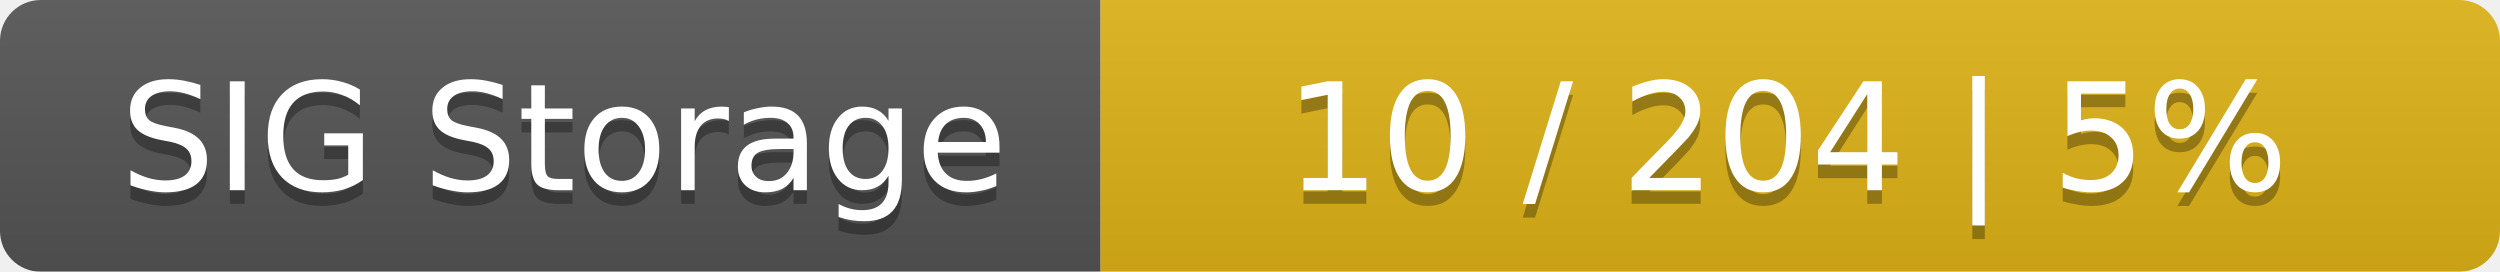
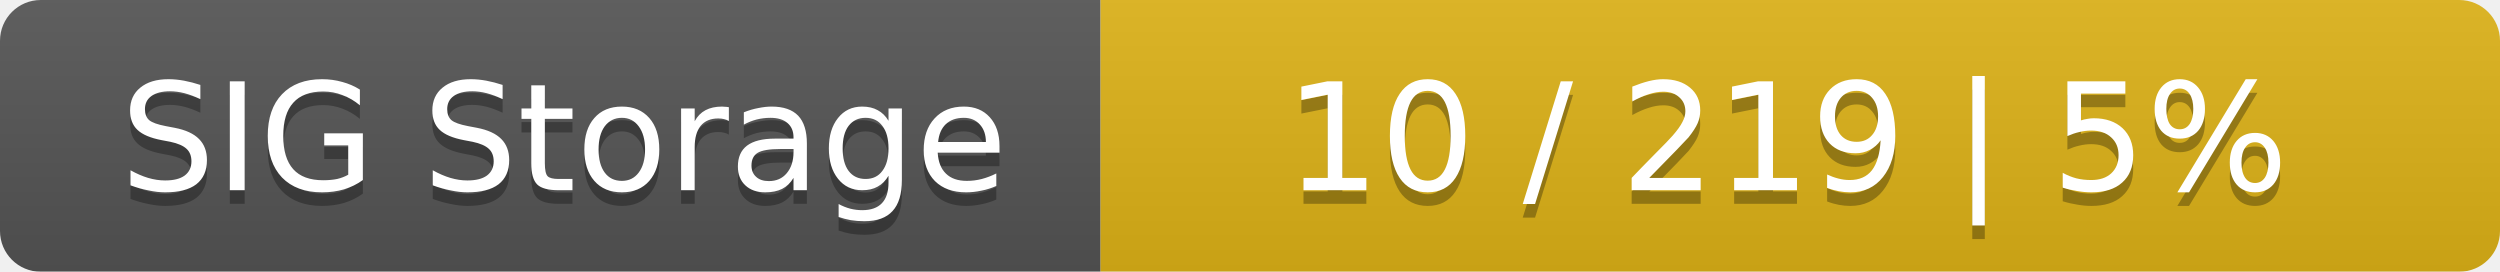
<svg xmlns="http://www.w3.org/2000/svg" width="184" height="20">
  <linearGradient id="smooth" x2="0" y2="100%">
    <stop offset="0" stop-color="#bbb" stop-opacity=".1" />
    <stop offset="1" stop-opacity=".1" />
  </linearGradient>
  <mask id="round">
    <rect width="184" height="20" rx="3" fill="#fff" />
  </mask>
  <g mask="url(#round)">
    <rect width="81" height="20" fill="#555" />
    <rect x="81" width="103" height="20" fill="#dfb317" />
    <rect width="184" height="20" fill="url(#smooth)" />
  </g>
  <g fill="#fff" text-anchor="middle" font-family="DejaVu Sans,Verdana,Geneva,sans-serif" font-size="11">
    <text x="41.5" y="15" fill="#010101" fill-opacity=".3">SIG Storage</text>
    <text x="41.5" y="14">SIG Storage</text>
-     <text x="131.5" y="15" fill="#010101" fill-opacity=".3">10 / 204    |    5%</text>
-     <text x="131.5" y="14">10 / 204    |    5%</text>
+     <text x="131.5" y="15" fill="#010101" fill-opacity=".3">10 / 219    |    5%</text>
+     <text x="131.5" y="14">10 / 219    |    5%</text>
  </g>
</svg>
